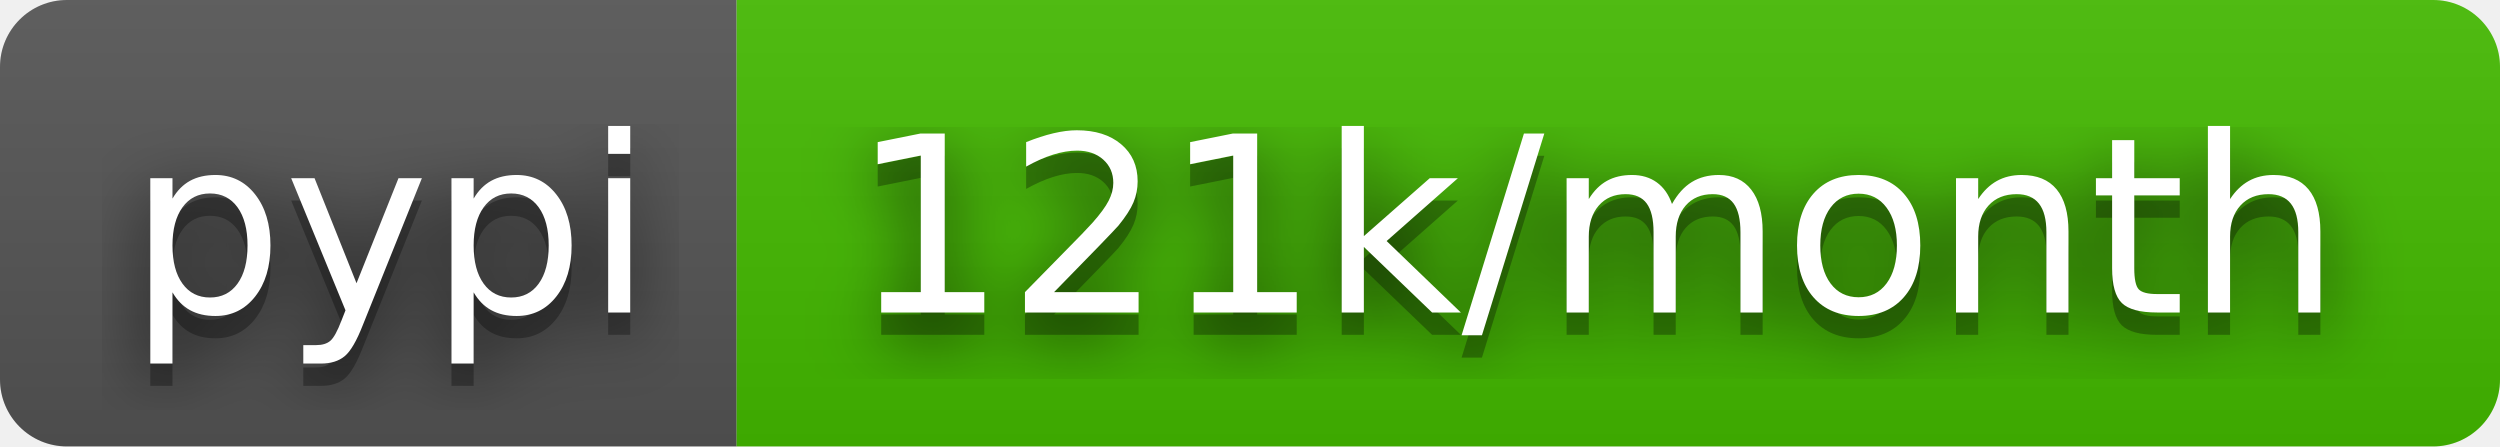
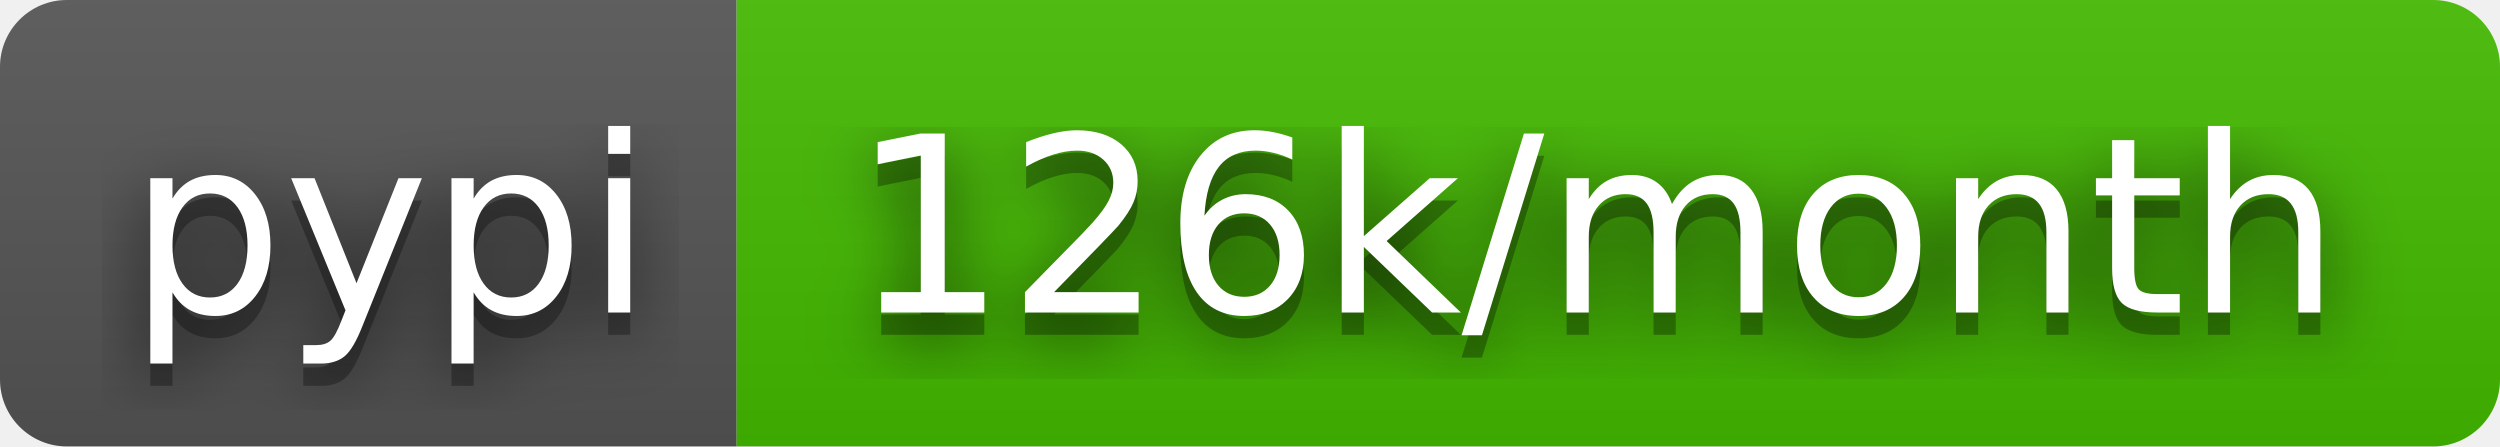
- <svg xmlns="http://www.w3.org/2000/svg" width="112" height="20" role="img" aria-label="pypi: 121k/month">
+ <svg xmlns="http://www.w3.org/2000/svg" width="112" height="20" role="img" aria-label="pypi: 126k/month">
  <filter id="blur">
    <feGaussianBlur stdDeviation="16" />
  </filter>
  <linearGradient id="s" x2="0" y2="100%">
    <stop offset="0" stop-color="#bbb" stop-opacity=".1" />
    <stop offset="1" stop-opacity=".1" />
  </linearGradient>
  <clipPath id="r">
    <rect width="112" height="20" rx="3" />
  </clipPath>
  <g clip-path="url(#r)">
    <rect width="33" height="20" fill="#555" />
    <rect x="33" width="79" height="20" fill="#4b0" />
    <rect width="112" height="20" fill="url(#s)" />
  </g>
  <g fill="#fff" text-anchor="middle" font-family="Verdana,Geneva,DejaVu Sans,sans-serif" text-rendering="geometricPrecision" font-size="110">
    <g transform="scale(.1)">
      <g aria-hidden="true" fill="#010101">
        <text x="175" y="150" fill-opacity=".8" filter="url(#blur)" textLength="230">pypi</text>
        <text x="175" y="150" fill-opacity=".3" textLength="230">pypi</text>
      </g>
      <text x="175" y="140" textLength="230">pypi</text>
    </g>
    <g transform="scale(.1)">
      <g aria-hidden="true" fill="#010101">
-         <text x="715" y="150" fill-opacity=".8" filter="url(#blur)" textLength="690">121k/month</text>
-         <text x="715" y="150" fill-opacity=".3" textLength="690">121k/month</text>
+         <text x="715" y="150" fill-opacity=".8" filter="url(#blur)" textLength="690">126k/month</text>
+         <text x="715" y="150" fill-opacity=".3" textLength="690">126k/month</text>
      </g>
-       <text x="715" y="140" textLength="690">121k/month</text>
+       <text x="715" y="140" textLength="690">126k/month</text>
    </g>
  </g>
</svg>
